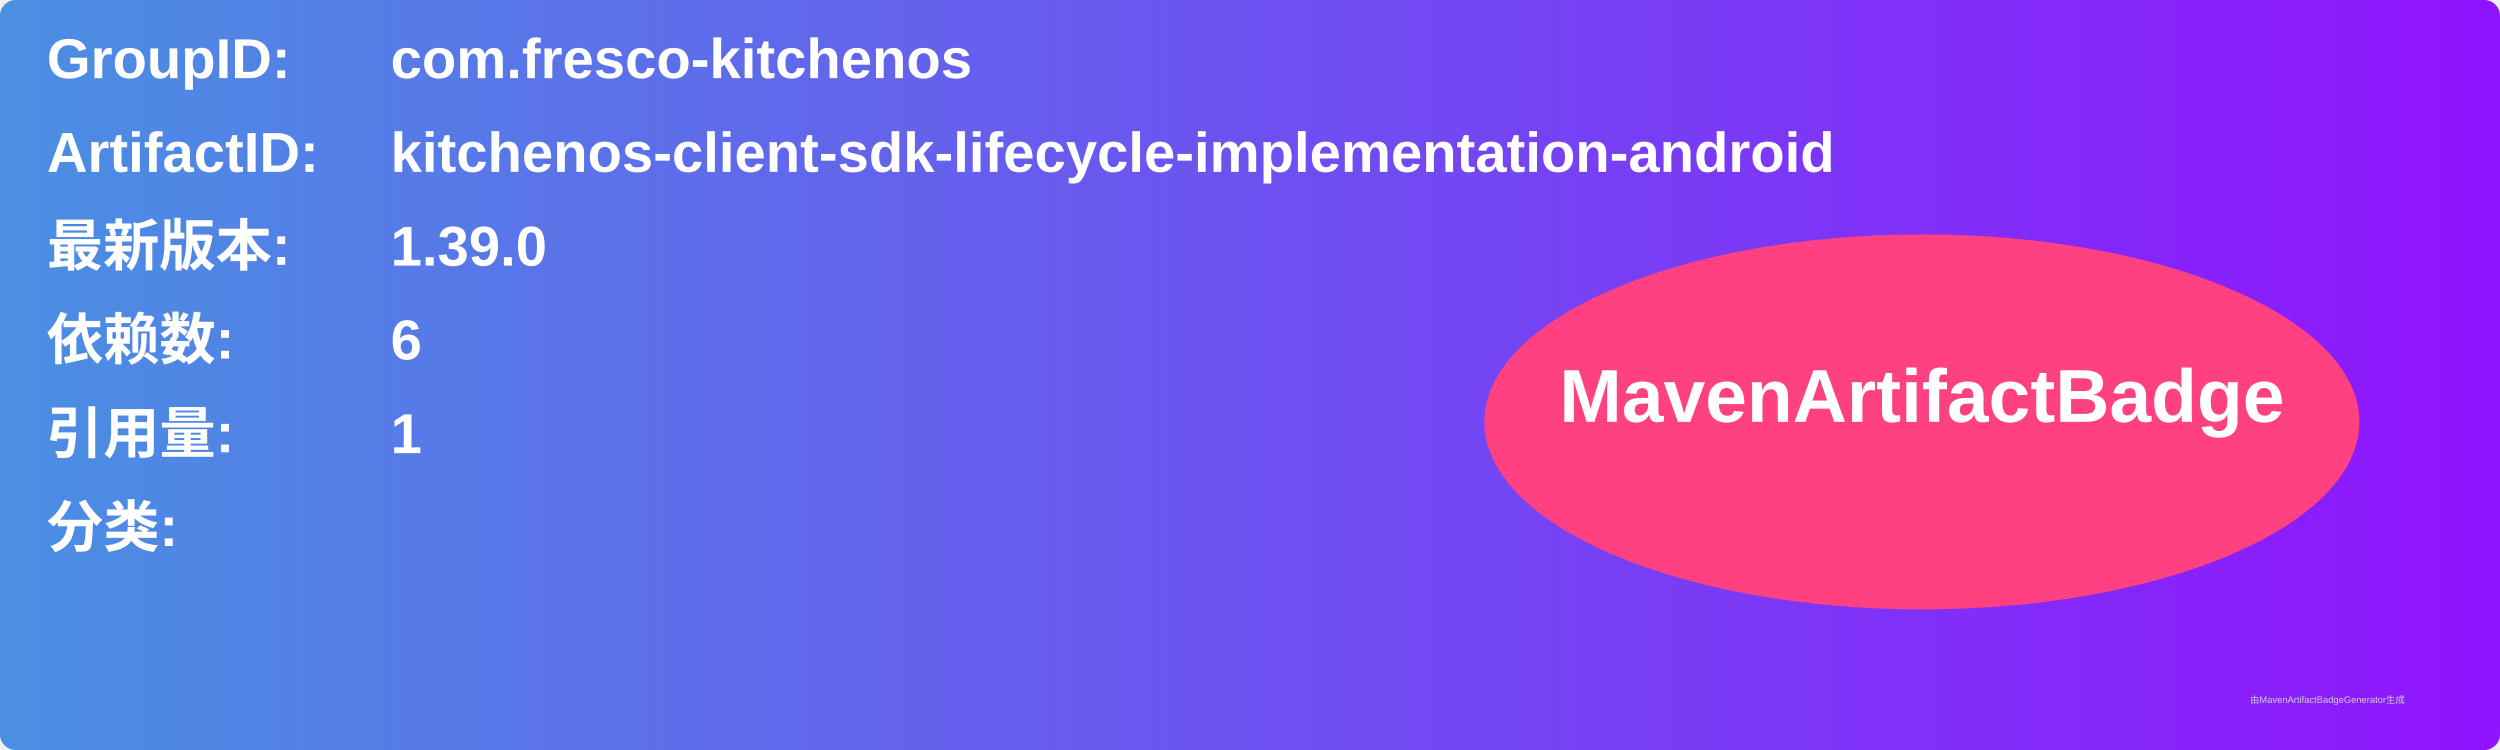
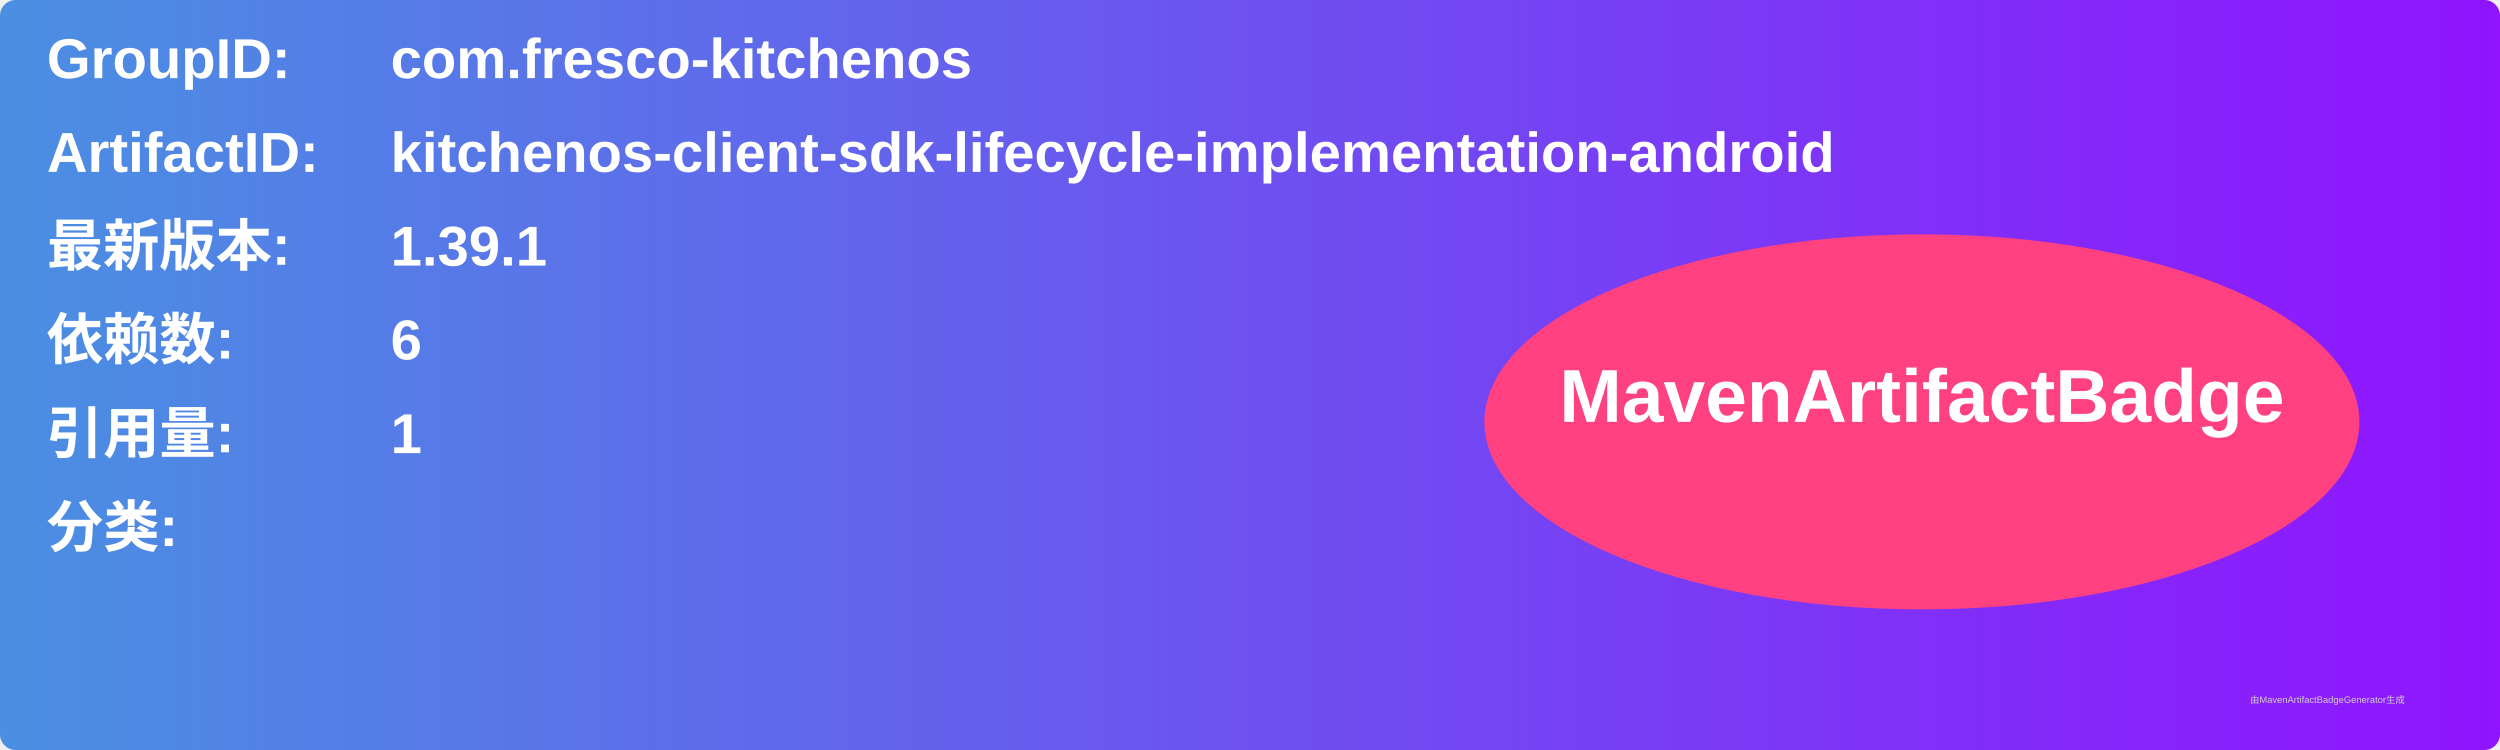
<svg xmlns="http://www.w3.org/2000/svg" width="800" height="240" viewBox="0 0 800 240">
  <linearGradient id="grad" x1="0%" y1="0%" x2="100%" y2="0%">
    <stop offset="0%" stop-color="#4a90e2" />
    <stop offset="100%" stop-color="#9013fe" />
  </linearGradient>
  <rect width="100%" height="100%" rx="5" ry="5" fill="url(#grad)" />
  <g transform="translate(15, 15)">
    <text x="0" y="10" font-family="Arial" font-size="18" fill="white" font-weight="bold" width="260">GroupID:</text>
    <text x="110" y="10" font-family="Arial" font-size="18" fill="white" font-weight="bold" width="460">com.fresco-kitchenos</text>
    <text x="0" y="40" font-family="Arial" font-size="18" fill="white" font-weight="bold" width="260">ArtifactID:</text>
    <text x="110" y="40" font-family="Arial" font-size="18" fill="white" font-weight="bold" width="460">kitchenos-client-sdk-lifecycle-implementation-android</text>
    <text x="0" y="70" font-family="Arial" font-size="18" fill="white" font-weight="bold">最新版本:</text>
    <text x="110" y="70" font-family="Arial" font-size="18" fill="white" font-weight="bold">
-       <tspan font-weight="bold">1.39.0</tspan>
+       <tspan font-weight="bold">1.39.1</tspan>
    </text>
    <text x="0" y="100" font-family="Arial" font-size="18" fill="white" font-weight="bold">依赖数: </text>
    <text x="110" y="100" font-family="Arial" font-size="18" fill="white">
      <tspan font-weight="bold">6</tspan>
    </text>
    <text x="0" y="130" font-family="Arial" font-size="18" fill="white" font-weight="bold">引用量: </text>
    <text x="110" y="130" font-family="Arial" font-size="18" fill="white">
      <tspan font-weight="bold">1</tspan>
    </text>
    <text x="0" y="160" font-family="Arial" font-size="18" fill="white" font-weight="bold">分类:</text>
    <text x="10" y="190" font-family="Arial" font-size="10" fill="white">
      <tspan font-weight="bold" />
    </text>
    <ellipse cx="600" cy="120" rx="140" ry="60" fill="#ff4081" />
    <text x="600" y="120" text-anchor="middle" font-family="Arial" font-size="24" fill="white" font-weight="bold">MavenArtifactBadge</text>
  </g>
  <text x="720" y="225" font-family="Arial" font-size="3" fill="#d0d0d0">由MavenArtifactBadgeGenerator生成</text>
</svg>
